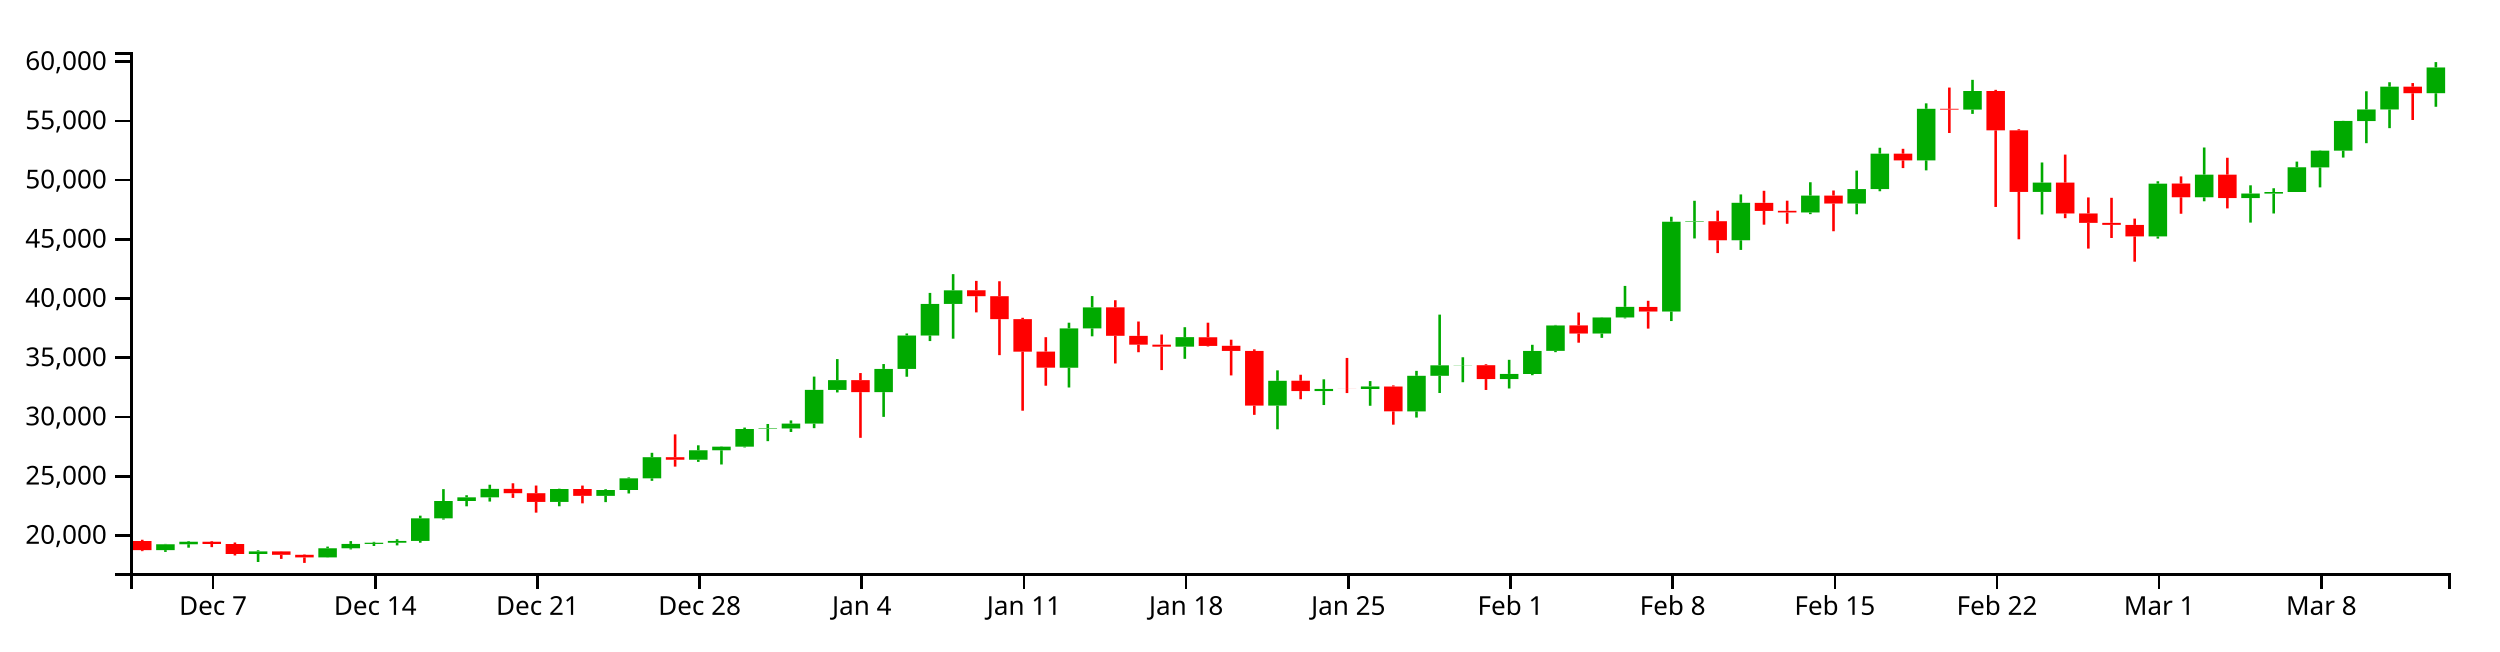
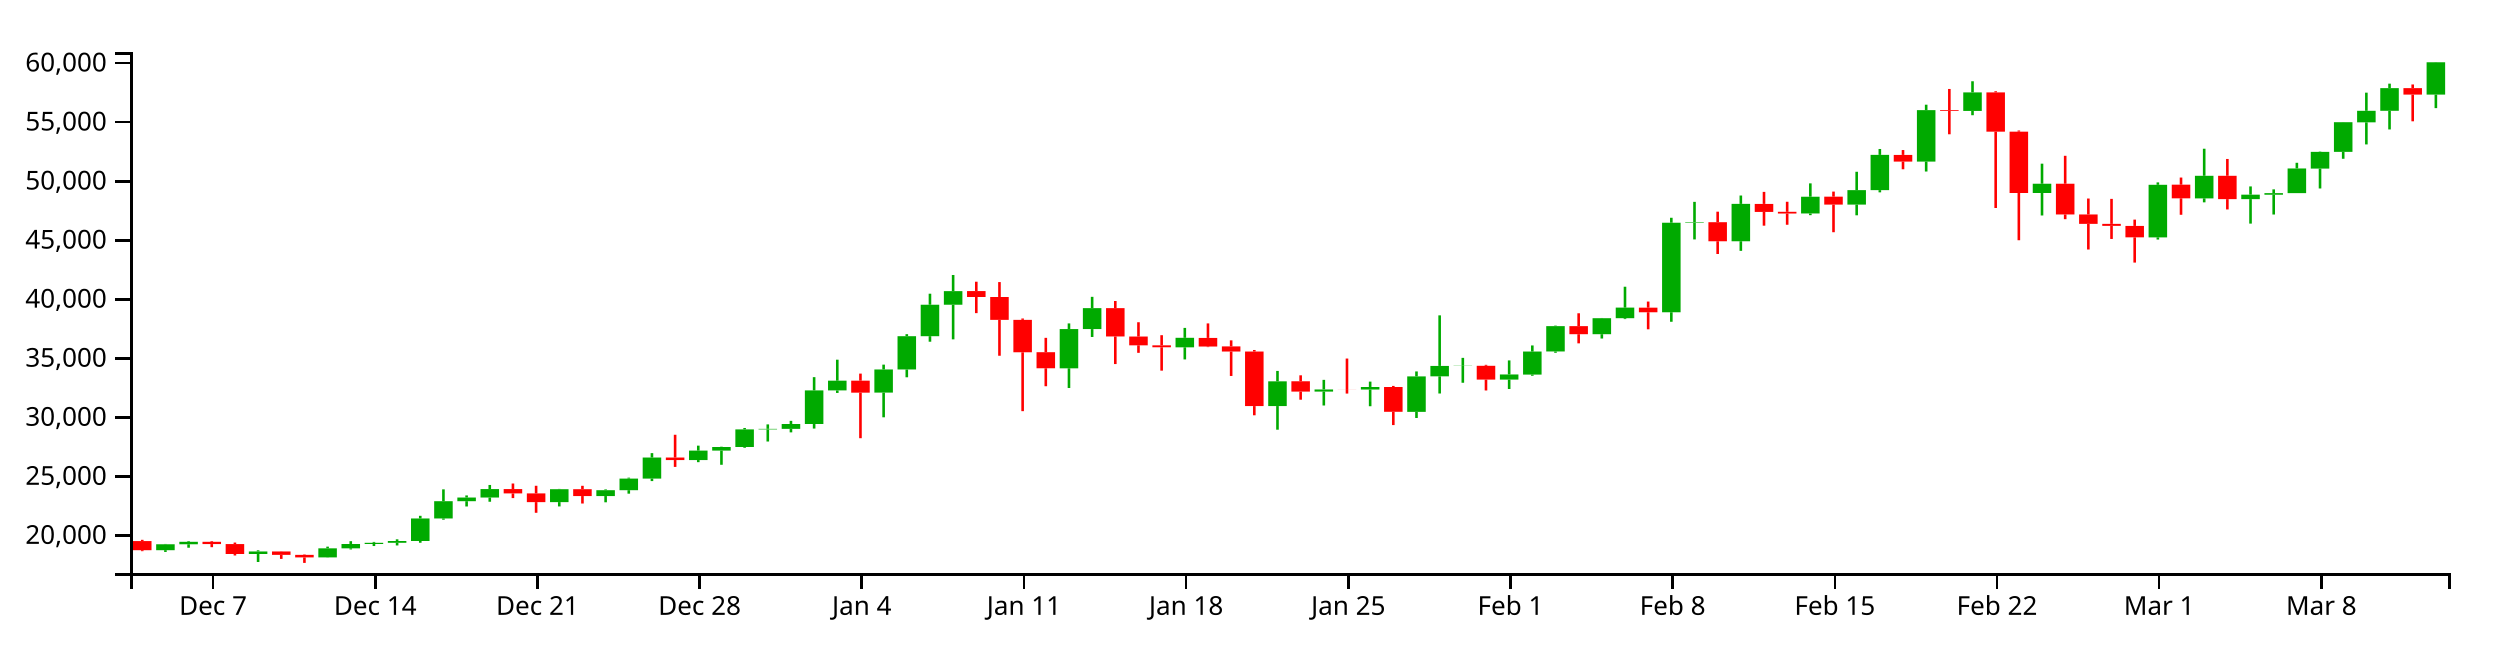
<svg xmlns="http://www.w3.org/2000/svg" version="1.1" width="960" height="250">
  <g transform="translate(50,20)">
    <style>.axis path,.axis line{fill:none;stroke:#000;shape-rendering:crispEdges;}path.candle{stroke:#000000;}path.candle.body{stroke-width:0;}path.candle.up{fill:#00AA00;stroke:#00AA00;}path.candle.down{fill:#FF0000;stroke:#FF0000;}</style>
    <g class="candlestick">
      <g class="data">
-         <path class="candle body up" d="M 9.964 191.25 l 7.117 0 L 17.081 188.988 l -7.117 0 L 9.964 191.25 M 18.86 188.988 l 7.117 0 L 25.978 188.025 l -7.117 0 L 18.86 188.988 M 45.55 192.734 l 7.117 0 L 52.667 191.746 l -7.117 0 L 45.55 192.734 M 72.239 194.042 l 7.117 0 L 79.356 190.53 l -7.117 0 L 72.239 194.042 M 81.136 190.53 l 7.117 0 L 88.253 188.864 l -7.117 0 L 81.136 190.53 M 90.032 188.864 l 7.117 0 L 97.149 188.417 l -7.117 0 L 90.032 188.864 M 98.928 188.415 l 7.117 0 L 106.046 187.72 l -7.117 0 L 98.928 188.415 M 107.825 187.72 l 7.117 0 L 114.942 179.036 l -7.117 0 L 107.825 187.72 M 116.721 179.036 l 7.117 0 L 123.838 172.388 l -7.117 0 L 116.721 179.036 M 125.618 172.388 l 7.117 0 L 132.735 170.977 l -7.117 0 L 125.618 172.388 M 134.514 170.977 l 7.117 0 L 141.631 167.728 l -7.117 0 L 134.514 170.977 M 161.204 172.739 l 7.117 0 L 168.321 167.777 l -7.117 0 L 161.204 172.739 M 178.996 170.408 l 7.117 0 L 186.114 168.148 l -7.117 0 L 178.996 170.408 M 187.893 168.149 l 7.117 0 L 195.01 163.676 l -7.117 0 L 187.893 168.149 M 196.789 163.676 l 7.117 0 L 203.906 155.575 l -7.117 0 L 196.789 163.676 M 214.582 156.538 l 7.117 0 L 221.699 152.909 l -7.117 0 L 214.582 156.538 M 223.479 152.909 l 7.117 0 L 230.596 151.519 l -7.117 0 L 223.479 152.909 M 232.375 151.519 l 7.117 0 L 239.492 144.739 l -7.117 0 L 232.375 151.519 M 241.271 144.739 l 7.117 0 L 248.389 144.52 l -7.117 0 L 241.271 144.739 M 250.168 144.52 l 7.117 0 L 257.285 142.664 l -7.117 0 L 250.168 144.52 M 259.064 142.664 l 7.117 0 L 266.182 129.716 l -7.117 0 L 259.064 142.664 M 267.961 129.724 l 7.117 0 L 275.078 125.978 l -7.117 0 L 267.961 129.724 M 285.754 130.574 l 7.117 0 L 292.871 121.659 l -7.117 0 L 285.754 130.574 M 294.65 121.659 l 7.117 0 L 301.767 108.833 l -7.117 0 L 294.65 121.659 M 303.547 108.833 l 7.117 0 L 310.664 96.72 l -7.117 0 L 303.547 108.833 M 312.443 96.719 l 7.117 0 L 319.56 91.486 l -7.117 0 L 312.443 96.719 M 356.925 121.206 l 7.117 0 L 364.042 106.094 l -7.117 0 L 356.925 121.206 M 365.822 106.094 l 7.117 0 L 372.939 98.029 l -7.117 0 L 365.822 106.094 M 401.407 113.128 l 7.117 0 L 408.525 109.461 l -7.117 0 L 401.407 113.128 M 436.993 135.749 l 7.117 0 L 444.11 126.228 l -7.117 0 L 436.993 135.749 M 454.786 130.172 l 7.117 0 L 461.903 129.345 l -7.117 0 L 454.786 130.172 M 472.579 129.371 l 7.117 0 L 479.696 128.399 l -7.117 0 L 472.579 129.371 M 490.372 137.977 l 7.117 0 L 497.489 124.319 l -7.117 0 L 490.372 137.977 M 499.268 124.304 l 7.117 0 L 506.385 120.282 l -7.117 0 L 499.268 124.304 M 508.165 120.309 l 7.117 0 L 515.282 120.234 l -7.117 0 L 508.165 120.309 M 525.958 125.555 l 7.117 0 L 533.075 123.584 l -7.117 0 L 525.958 125.555 M 534.854 123.626 l 7.117 0 L 541.971 114.76 l -7.117 0 L 534.854 123.626 M 543.75 114.731 l 7.117 0 L 550.868 104.969 l -7.117 0 L 543.75 114.731 M 561.543 108.072 l 7.117 0 L 568.661 101.915 l -7.117 0 L 561.543 108.072 M 570.44 101.919 l 7.117 0 L 577.557 97.836 l -7.117 0 L 570.44 101.919 M 588.233 99.616 l 7.117 0 L 595.35 65.14 l -7.117 0 L 588.233 99.616 M 597.129 65.14 l 7.117 0 L 604.246 64.933 l -7.117 0 L 597.129 65.14 M 614.922 72.269 l 7.117 0 L 622.039 57.887 l -7.117 0 L 614.922 72.269 M 641.611 61.584 l 7.117 0 L 648.729 55.12 l -7.117 0 L 641.611 61.584 M 659.404 58.152 l 7.117 0 L 666.521 52.592 l -7.117 0 L 659.404 58.152 M 668.301 52.592 l 7.117 0 L 675.418 39.009 l -7.117 0 L 668.301 52.592 M 686.094 41.588 l 7.117 0 L 693.211 21.786 l -7.117 0 L 686.094 41.588 M 703.886 22.081 l 7.117 0 L 711.004 14.951 l -7.117 0 L 703.886 22.081 M 730.576 53.695 l 7.117 0 L 737.693 50.124 l -7.117 0 L 730.576 53.695 M 775.058 70.784 l 7.117 0 L 782.175 50.529 l -7.117 0 L 775.058 70.784 M 792.851 55.762 l 7.117 0 L 799.968 47.062 l -7.117 0 L 792.851 55.762 M 810.644 56.046 l 7.117 0 L 817.761 54.329 l -7.117 0 L 810.644 56.046 M 819.54 54.351 l 7.117 0 L 826.657 53.735 l -7.117 0 L 819.54 54.351 M 828.437 53.735 l 7.117 0 L 835.554 44.23 l -7.117 0 L 828.437 53.735 M 837.333 44.288 l 7.117 0 L 844.45 37.847 l -7.117 0 L 837.333 44.288 M 846.23 37.847 l 7.117 0 L 853.347 26.433 l -7.117 0 L 846.23 37.847 M 855.126 26.477 l 7.117 0 L 862.243 22.034 l -7.117 0 L 855.126 26.477 M 864.022 22.034 l 7.117 0 L 871.14 13.293 l -7.117 0 L 864.022 22.034 M 881.815 15.801 l 7.117 0 L 888.932 5.909 l -7.117 0 L 881.815 15.801" />
-         <path class="candle body down" d="M 1.068 187.739 l 7.117 0 L 8.185 191.25 l -7.117 0 L 1.068 187.739 M 27.757 188.028 l 7.117 0 L 34.874 188.901 l -7.117 0 L 27.757 188.028 M 36.653 188.901 l 7.117 0 L 43.77 192.734 l -7.117 0 L 36.653 188.901 M 54.446 191.746 l 7.117 0 L 61.563 193.05 l -7.117 0 L 54.446 191.746 M 63.343 193.049 l 7.117 0 L 70.46 194.042 l -7.117 0 L 63.343 193.049 M 143.411 167.728 l 7.117 0 L 150.528 169.393 l -7.117 0 L 143.411 167.728 M 152.307 169.393 l 7.117 0 L 159.424 172.74 l -7.117 0 L 152.307 169.393 M 170.1 167.777 l 7.117 0 L 177.217 170.406 l -7.117 0 L 170.1 167.777 M 205.686 155.575 l 7.117 0 L 212.803 156.538 l -7.117 0 L 205.686 155.575 M 276.857 125.978 l 7.117 0 L 283.974 130.578 l -7.117 0 L 276.857 125.978 M 321.339 91.468 l 7.117 0 L 328.457 93.736 l -7.117 0 L 321.339 91.468 M 330.236 93.736 l 7.117 0 L 337.353 102.552 l -7.117 0 L 330.236 93.736 M 339.132 102.552 l 7.117 0 L 346.25 115.041 l -7.117 0 L 339.132 102.552 M 348.029 115.014 l 7.117 0 L 355.146 121.197 l -7.117 0 L 348.029 115.014 M 374.718 98.026 l 7.117 0 L 381.835 108.956 l -7.117 0 L 374.718 98.026 M 383.615 108.978 l 7.117 0 L 390.732 112.355 l -7.117 0 L 383.615 108.978 M 392.511 112.355 l 7.117 0 L 399.628 113.112 l -7.117 0 L 392.511 112.355 M 410.304 109.501 l 7.117 0 L 417.421 112.826 l -7.117 0 L 410.304 109.501 M 419.2 112.778 l 7.117 0 L 426.317 114.751 l -7.117 0 L 419.2 112.778 M 428.097 114.751 l 7.117 0 L 435.214 135.757 l -7.117 0 L 428.097 114.751 M 445.89 126.206 l 7.117 0 L 453.007 130.172 l -7.117 0 L 445.89 126.206 M 463.683 129.347 l 7.117 0 L 470.8 129.371 l -7.117 0 L 463.683 129.347 M 481.475 128.416 l 7.117 0 L 488.593 137.959 l -7.117 0 L 481.475 128.416 M 517.061 120.234 l 7.117 0 L 524.178 125.555 l -7.117 0 L 517.061 120.234 M 552.647 104.962 l 7.117 0 L 559.764 108.072 l -7.117 0 L 552.647 104.962 M 579.336 97.863 l 7.117 0 L 586.453 99.616 l -7.117 0 L 579.336 97.863 M 606.026 64.933 l 7.117 0 L 613.143 72.269 l -7.117 0 L 606.026 64.933 M 623.818 57.891 l 7.117 0 L 630.936 60.989 l -7.117 0 L 623.818 57.891 M 632.715 60.941 l 7.117 0 L 639.832 61.598 l -7.117 0 L 632.715 60.941 M 650.508 55.108 l 7.117 0 L 657.625 58.152 l -7.117 0 L 650.508 55.108 M 677.197 39.018 l 7.117 0 L 684.314 41.588 l -7.117 0 L 677.197 39.018 M 694.99 21.786 l 7.117 0 L 702.107 22.081 l -7.117 0 L 694.99 21.786 M 712.783 14.934 l 7.117 0 L 719.9 30.057 l -7.117 0 L 712.783 14.934 M 721.679 30.057 l 7.117 0 L 728.796 53.695 l -7.117 0 L 721.679 30.057 M 739.472 50.123 l 7.117 0 L 746.589 61.961 l -7.117 0 L 739.472 50.123 M 748.369 61.961 l 7.117 0 L 755.486 65.586 l -7.117 0 L 748.369 61.961 M 757.265 65.586 l 7.117 0 L 764.382 66.361 l -7.117 0 L 757.265 65.586 M 766.162 66.374 l 7.117 0 L 773.279 70.777 l -7.117 0 L 766.162 66.374 M 783.954 50.489 l 7.117 0 L 791.072 55.744 l -7.117 0 L 783.954 50.489 M 801.747 47.062 l 7.117 0 L 808.864 56.046 l -7.117 0 L 801.747 47.062 M 872.919 13.293 l 7.117 0 L 880.036 15.801 l -7.117 0 L 872.919 13.293" />
+         <path class="candle body up" d="M 9.964 191.264 l 7.117 0 L 17.081 189.009 l -7.117 0 L 9.964 191.264 M 18.86 189.009 l 7.117 0 L 25.978 188.049 l -7.117 0 L 18.86 189.009 M 45.55 192.744 l 7.117 0 L 52.667 191.759 l -7.117 0 L 45.55 192.744 M 72.239 194.049 l 7.117 0 L 79.356 190.547 l -7.117 0 L 72.239 194.049 M 81.136 190.547 l 7.117 0 L 88.253 188.885 l -7.117 0 L 81.136 190.547 M 90.032 188.885 l 7.117 0 L 97.149 188.44 l -7.117 0 L 90.032 188.885 M 98.928 188.438 l 7.117 0 L 106.046 187.745 l -7.117 0 L 98.928 188.438 M 107.825 187.745 l 7.117 0 L 114.942 179.087 l -7.117 0 L 107.825 187.745 M 116.721 179.087 l 7.117 0 L 123.838 172.458 l -7.117 0 L 116.721 179.087 M 125.618 172.458 l 7.117 0 L 132.735 171.051 l -7.117 0 L 125.618 172.458 M 134.514 171.051 l 7.117 0 L 141.631 167.812 l -7.117 0 L 134.514 171.051 M 161.204 172.808 l 7.117 0 L 168.321 167.861 l -7.117 0 L 161.204 172.808 M 178.996 170.484 l 7.117 0 L 186.114 168.231 l -7.117 0 L 178.996 170.484 M 187.893 168.232 l 7.117 0 L 195.01 163.772 l -7.117 0 L 187.893 168.232 M 196.789 163.772 l 7.117 0 L 203.906 155.695 l -7.117 0 L 196.789 163.772 M 214.582 156.655 l 7.117 0 L 221.699 153.037 l -7.117 0 L 214.582 156.655 M 223.479 153.037 l 7.117 0 L 230.596 151.651 l -7.117 0 L 223.479 153.037 M 232.375 151.651 l 7.117 0 L 239.492 144.891 l -7.117 0 L 232.375 151.651 M 241.271 144.891 l 7.117 0 L 248.389 144.673 l -7.117 0 L 241.271 144.891 M 250.168 144.673 l 7.117 0 L 257.285 142.822 l -7.117 0 L 250.168 144.673 M 259.064 142.822 l 7.117 0 L 266.182 129.912 l -7.117 0 L 259.064 142.822 M 267.961 129.921 l 7.117 0 L 275.078 126.185 l -7.117 0 L 267.961 129.921 M 285.754 130.767 l 7.117 0 L 292.871 121.879 l -7.117 0 L 285.754 130.767 M 294.65 121.879 l 7.117 0 L 301.767 109.091 l -7.117 0 L 294.65 121.879 M 303.547 109.091 l 7.117 0 L 310.664 97.014 l -7.117 0 L 303.547 109.091 M 312.443 97.013 l 7.117 0 L 319.56 91.796 l -7.117 0 L 312.443 97.013 M 356.925 121.427 l 7.117 0 L 364.042 106.36 l -7.117 0 L 356.925 121.427 M 365.822 106.36 l 7.117 0 L 372.939 98.319 l -7.117 0 L 365.822 106.36 M 401.407 113.374 l 7.117 0 L 408.525 109.717 l -7.117 0 L 401.407 113.374 M 436.993 135.927 l 7.117 0 L 444.11 126.434 l -7.117 0 L 436.993 135.927 M 454.786 130.367 l 7.117 0 L 461.903 129.542 l -7.117 0 L 454.786 130.367 M 472.579 129.568 l 7.117 0 L 479.696 128.599 l -7.117 0 L 472.579 129.568 M 490.372 138.149 l 7.117 0 L 497.489 124.531 l -7.117 0 L 490.372 138.149 M 499.268 124.516 l 7.117 0 L 506.385 120.507 l -7.117 0 L 499.268 124.516 M 508.165 120.533 l 7.117 0 L 515.282 120.458 l -7.117 0 L 508.165 120.533 M 525.958 125.764 l 7.117 0 L 533.075 123.798 l -7.117 0 L 525.958 125.764 M 534.854 123.84 l 7.117 0 L 541.971 115.001 l -7.117 0 L 534.854 123.84 M 543.75 114.971 l 7.117 0 L 550.868 105.238 l -7.117 0 L 543.75 114.971 M 561.543 108.332 l 7.117 0 L 568.661 102.193 l -7.117 0 L 561.543 108.332 M 570.44 102.197 l 7.117 0 L 577.557 98.126 l -7.117 0 L 570.44 102.197 M 588.233 99.901 l 7.117 0 L 595.35 65.527 l -7.117 0 L 588.233 99.901 M 597.129 65.527 l 7.117 0 L 604.246 65.321 l -7.117 0 L 597.129 65.527 M 614.922 72.635 l 7.117 0 L 622.039 58.295 l -7.117 0 L 614.922 72.635 M 641.611 61.981 l 7.117 0 L 648.729 55.536 l -7.117 0 L 641.611 61.981 M 659.404 58.56 l 7.117 0 L 666.521 53.016 l -7.117 0 L 659.404 58.56 M 668.301 53.016 l 7.117 0 L 675.418 39.473 l -7.117 0 L 668.301 53.016 M 686.094 42.045 l 7.117 0 L 693.211 22.301 l -7.117 0 L 686.094 42.045 M 703.886 22.595 l 7.117 0 L 711.004 15.487 l -7.117 0 L 703.886 22.595 M 730.576 54.116 l 7.117 0 L 737.693 50.555 l -7.117 0 L 730.576 54.116 M 775.058 71.154 l 7.117 0 L 782.175 50.959 l -7.117 0 L 775.058 71.154 M 792.851 56.177 l 7.117 0 L 799.968 47.502 l -7.117 0 L 792.851 56.177 M 810.644 56.46 l 7.117 0 L 817.761 54.748 l -7.117 0 L 810.644 56.46 M 819.54 54.77 l 7.117 0 L 826.657 54.156 l -7.117 0 L 819.54 54.77 M 828.437 54.156 l 7.117 0 L 835.554 44.679 l -7.117 0 L 828.437 54.156 M 837.333 44.737 l 7.117 0 L 844.45 38.314 l -7.117 0 L 837.333 44.737 M 846.23 38.314 l 7.117 0 L 853.347 26.934 l -7.117 0 L 846.23 38.314 M 855.126 26.979 l 7.117 0 L 862.243 22.548 l -7.117 0 L 855.126 26.979 M 864.022 22.548 l 7.117 0 L 871.14 13.833 l -7.117 0 L 864.022 22.548 M 881.815 16.334 l 7.117 0 L 888.932 3.91 l -7.117 0 L 881.815 16.334" />
+         <path class="candle body down" d="M 1.068 187.764 l 7.117 0 L 8.185 191.264 l -7.117 0 L 1.068 187.764 M 27.757 188.052 l 7.117 0 L 34.874 188.922 l -7.117 0 L 27.757 188.052 M 36.653 188.922 l 7.117 0 L 43.77 192.744 l -7.117 0 L 36.653 188.922 M 54.446 191.759 l 7.117 0 L 61.563 193.059 l -7.117 0 L 54.446 191.759 M 63.343 193.059 l 7.117 0 L 70.46 194.049 l -7.117 0 L 63.343 193.059 M 143.411 167.812 l 7.117 0 L 150.528 169.472 l -7.117 0 L 143.411 167.812 M 152.307 169.472 l 7.117 0 L 159.424 172.809 l -7.117 0 L 152.307 169.472 M 170.1 167.861 l 7.117 0 L 177.217 170.482 l -7.117 0 L 170.1 167.861 M 205.686 155.695 l 7.117 0 L 212.803 156.655 l -7.117 0 L 205.686 155.695 M 276.857 126.185 l 7.117 0 L 283.974 130.772 l -7.117 0 L 276.857 126.185 M 321.339 91.777 l 7.117 0 L 328.457 94.039 l -7.117 0 L 321.339 91.777 M 330.236 94.039 l 7.117 0 L 337.353 102.829 l -7.117 0 L 330.236 94.039 M 339.132 102.829 l 7.117 0 L 346.25 115.281 l -7.117 0 L 339.132 102.829 M 348.029 115.254 l 7.117 0 L 355.146 121.418 l -7.117 0 L 348.029 115.254 M 374.718 98.316 l 7.117 0 L 381.835 109.214 l -7.117 0 L 374.718 98.316 M 383.615 109.235 l 7.117 0 L 390.732 112.603 l -7.117 0 L 383.615 109.235 M 392.511 112.603 l 7.117 0 L 399.628 113.357 l -7.117 0 L 392.511 112.603 M 410.304 109.757 l 7.117 0 L 417.421 113.072 l -7.117 0 L 410.304 109.757 M 419.2 113.025 l 7.117 0 L 426.317 114.992 l -7.117 0 L 419.2 113.025 M 428.097 114.992 l 7.117 0 L 435.214 135.936 l -7.117 0 L 428.097 114.992 M 445.89 126.412 l 7.117 0 L 453.007 130.367 l -7.117 0 L 445.89 126.412 M 463.683 129.544 l 7.117 0 L 470.8 129.568 l -7.117 0 L 463.683 129.544 M 481.475 128.616 l 7.117 0 L 488.593 138.131 l -7.117 0 L 481.475 128.616 M 517.061 120.458 l 7.117 0 L 524.178 125.764 l -7.117 0 L 517.061 120.458 M 552.647 105.232 l 7.117 0 L 559.764 108.332 l -7.117 0 L 552.647 105.232 M 579.336 98.153 l 7.117 0 L 586.453 99.901 l -7.117 0 L 579.336 98.153 M 606.026 65.321 l 7.117 0 L 613.143 72.635 l -7.117 0 L 606.026 65.321 M 623.818 58.299 l 7.117 0 L 630.936 61.388 l -7.117 0 L 623.818 58.299 M 632.715 61.34 l 7.117 0 L 639.832 61.995 l -7.117 0 L 632.715 61.34 M 650.508 55.524 l 7.117 0 L 657.625 58.56 l -7.117 0 L 650.508 55.524 M 677.197 39.482 l 7.117 0 L 684.314 42.045 l -7.117 0 L 677.197 39.482 M 694.99 22.301 l 7.117 0 L 702.107 22.595 l -7.117 0 L 694.99 22.301 M 712.783 15.47 l 7.117 0 L 719.9 30.548 l -7.117 0 L 712.783 15.47 M 721.679 30.548 l 7.117 0 L 728.796 54.116 l -7.117 0 L 721.679 30.548 M 739.472 50.555 l 7.117 0 L 746.589 62.358 l -7.117 0 L 739.472 50.555 M 748.369 62.358 l 7.117 0 L 755.486 65.972 l -7.117 0 L 748.369 62.358 M 757.265 65.972 l 7.117 0 L 764.382 66.745 l -7.117 0 L 757.265 65.972 M 766.162 66.757 l 7.117 0 L 773.279 71.147 l -7.117 0 L 766.162 66.757 M 783.954 50.92 l 7.117 0 L 791.072 56.158 l -7.117 0 L 783.954 50.92 M 801.747 47.502 l 7.117 0 L 808.864 56.46 l -7.117 0 L 801.747 47.502 M 872.919 13.833 l 7.117 0 L 880.036 16.334 l -7.117 0 L 872.919 13.833" />
        <path class="candle body equal" />
-         <path class="candle wick up" d="M 13.523 188.855 L 13.523 188.988 M 13.523 191.25 L 13.523 191.934 M 22.419 187.749 L 22.419 188.025 M 22.419 188.988 L 22.419 190.31 M 49.108 191.299 L 49.108 191.746 M 49.108 192.734 L 49.108 195.801 M 75.798 189.893 L 75.798 190.53 M 75.798 194.042 L 75.798 194.114 M 84.694 187.79 L 84.694 188.864 M 84.694 190.53 L 84.694 190.974 M 93.591 188.072 L 93.591 188.417 M 93.591 188.864 L 93.591 189.66 M 102.487 187.067 L 102.487 187.72 M 102.487 188.415 L 102.487 189.432 M 111.383 178.015 L 111.383 179.036 M 111.383 187.72 L 111.383 188.393 M 120.28 167.826 L 120.28 172.388 M 120.28 179.036 L 120.28 179.516 M 129.176 170.168 L 129.176 170.977 M 129.176 172.388 L 129.176 174.422 M 138.073 166.136 L 138.073 167.728 M 138.073 170.977 L 138.073 172.602 M 164.762 167.657 L 164.762 167.777 M 164.762 172.739 L 164.762 174.406 M 182.555 167.851 L 182.555 168.148 M 182.555 170.408 L 182.555 172.814 M 191.451 163.324 L 191.451 163.676 M 191.451 168.149 L 191.451 169.493 M 200.348 153.875 L 200.348 155.575 M 200.348 163.676 L 200.348 164.642 M 218.141 150.996 L 218.141 152.909 M 218.141 156.538 L 218.141 157.36 M 227.037 151.405 L 227.037 151.519 M 227.037 152.909 L 227.037 158.365 M 235.934 144.191 L 235.934 144.739 M 235.934 151.519 L 235.934 151.815 M 244.83 142.808 L 244.83 144.52 M 244.83 144.739 L 244.83 149.404 M 253.727 141.444 L 253.727 142.664 M 253.727 144.52 L 253.727 145.881 M 262.623 124.614 L 262.623 129.716 M 262.623 142.664 L 262.623 144.416 M 271.519 117.89 L 271.519 125.978 M 271.519 129.724 L 271.519 130.695 M 289.312 119.792 L 289.312 121.659 M 289.312 130.574 L 289.312 140.079 M 298.209 108.06 L 298.209 108.833 M 298.209 121.659 L 298.209 124.668 M 307.105 92.477 L 307.105 96.72 M 307.105 108.833 L 307.105 110.968 M 316.002 85.268 L 316.002 91.486 M 316.002 96.719 L 316.002 110.058 M 360.484 103.917 L 360.484 106.094 M 360.484 121.206 L 360.484 128.798 M 369.38 93.683 L 369.38 98.029 M 369.38 106.094 L 369.38 109.143 M 404.966 105.646 L 404.966 109.461 M 404.966 113.128 L 404.966 117.791 M 440.552 122.219 L 440.552 126.228 M 440.552 135.749 L 440.552 144.855 M 458.345 125.655 L 458.345 129.345 M 458.345 130.172 L 458.345 135.531 M 476.138 126.334 L 476.138 128.399 M 476.138 129.371 L 476.138 135.815 M 493.93 122.412 L 493.93 124.319 M 493.93 137.977 L 493.93 140.343 M 502.827 100.815 L 502.827 120.282 M 502.827 124.304 L 502.827 130.912 M 511.723 117.186 L 511.723 120.234 M 511.723 120.309 L 511.723 126.774 M 529.516 118.167 L 529.516 123.584 M 529.516 125.555 L 529.516 129.18 M 538.413 112.404 L 538.413 114.76 M 538.413 123.626 L 538.413 124.077 M 547.309 104.769 L 547.309 104.969 M 547.309 114.731 L 547.309 115.233 M 565.102 101.824 L 565.102 101.915 M 565.102 108.072 L 565.102 109.739 M 573.998 89.791 L 573.998 97.836 M 573.998 101.919 L 573.998 102.253 M 591.791 63.232 L 591.791 65.14 M 591.791 99.616 L 591.791 103.285 M 600.688 57.101 L 600.688 64.933 M 600.688 65.14 L 600.688 71.571 M 618.481 54.66 L 618.481 57.887 M 618.481 72.269 L 618.481 75.97 M 645.17 49.981 L 645.17 55.12 M 645.17 61.584 L 645.17 62.232 M 662.963 45.516 L 662.963 52.592 M 662.963 58.152 L 662.963 62.28 M 671.859 36.739 L 671.859 39.009 M 671.859 52.592 L 671.859 53.44 M 689.652 19.685 L 689.652 21.786 M 689.652 41.588 L 689.652 45.42 M 707.445 10.656 L 707.445 14.951 M 707.445 22.081 L 707.445 23.735 M 734.134 42.396 L 734.134 50.124 M 734.134 53.695 L 734.134 62.348 M 778.617 49.606 L 778.617 50.529 M 778.617 70.784 L 778.617 71.619 M 796.409 36.642 L 796.409 47.062 M 796.409 55.762 L 796.409 57.29 M 814.202 51.157 L 814.202 54.329 M 814.202 56.046 L 814.202 65.481 M 823.099 52.29 L 823.099 53.735 M 823.099 54.351 L 823.099 61.978 M 831.995 42.055 L 831.995 44.23 M 831.995 53.735 L 831.995 53.735 M 840.892 37.721 L 840.892 37.847 M 840.892 44.288 L 840.892 51.95 M 849.788 26.385 L 849.788 26.433 M 849.788 37.847 L 849.788 40.511 M 858.685 15.046 L 858.685 22.034 M 858.685 26.477 L 858.685 34.982 M 867.581 11.579 L 867.581 13.293 M 867.581 22.034 L 867.581 29.215 M 885.374 3.846 L 885.374 5.909 M 885.374 15.801 L 885.374 21.003" style="stroke-width: 1px;" />
-         <path class="candle wick down" d="M 4.626 187.263 L 4.626 187.739 M 4.626 191.25 L 4.626 191.637 M 31.315 187.745 L 31.315 188.028 M 31.315 188.901 L 31.315 190.102 M 40.212 188.319 L 40.212 188.901 M 40.212 192.734 L 40.212 193.299 M 58.005 191.673 L 58.005 191.746 M 58.005 193.05 L 58.005 194.613 M 66.901 192.877 L 66.901 193.049 M 66.901 194.042 L 66.901 196.154 M 146.969 165.575 L 146.969 167.728 M 146.969 169.393 L 146.969 171.192 M 155.866 166.449 L 155.866 169.393 M 155.866 172.74 L 155.866 176.855 M 173.659 166.462 L 173.659 167.777 M 173.659 170.406 L 173.659 173.285 M 209.244 146.802 L 209.244 155.575 M 209.244 156.538 L 209.244 159.184 M 280.416 123.249 L 280.416 125.978 M 280.416 130.578 L 280.416 148.13 M 324.898 87.86 L 324.898 91.468 M 324.898 93.736 L 324.898 99.96 M 333.794 87.997 L 333.794 93.736 M 333.794 102.552 L 333.794 116.376 M 342.691 102.031 L 342.691 102.552 M 342.691 115.041 L 342.691 137.714 M 351.587 109.476 L 351.587 115.014 M 351.587 121.197 L 351.587 128.112 M 378.277 95.285 L 378.277 98.026 M 378.277 108.956 L 378.277 119.574 M 387.173 103.462 L 387.173 108.978 M 387.173 112.355 L 387.173 115.253 M 396.07 108.454 L 396.07 112.355 M 396.07 113.112 L 396.07 122.112 M 413.862 103.917 L 413.862 109.501 M 413.862 112.826 L 413.862 113.042 M 422.759 110.443 L 422.759 112.778 M 422.759 114.751 L 422.759 124.159 M 431.655 114.152 L 431.655 114.751 M 431.655 135.757 L 431.655 139.301 M 449.448 123.904 L 449.448 126.206 M 449.448 130.172 L 449.448 133.301 M 467.241 117.449 L 467.241 129.347 M 467.241 129.371 L 467.241 130.936 M 485.034 127.992 L 485.034 128.416 M 485.034 137.959 L 485.034 143.073 M 520.62 119.871 L 520.62 120.234 M 520.62 125.555 L 520.62 129.746 M 556.206 100.013 L 556.206 104.962 M 556.206 108.072 L 556.206 111.596 M 582.895 95.502 L 582.895 97.863 M 582.895 99.616 L 582.895 106.187 M 609.584 60.887 L 609.584 64.933 M 609.584 72.269 L 609.584 77.185 M 627.377 53.264 L 627.377 57.891 M 627.377 60.989 L 627.377 66.277 M 636.273 57.066 L 636.273 60.941 M 636.273 61.598 L 636.273 65.924 M 654.066 53.15 L 654.066 55.108 M 654.066 58.152 L 654.066 68.798 M 680.756 37.143 L 680.756 39.018 M 680.756 41.588 L 680.756 44.548 M 698.549 13.624 L 698.549 21.786 M 698.549 22.081 L 698.549 31.075 M 716.341 14.497 L 716.341 14.934 M 716.341 30.057 L 716.341 59.467 M 725.238 29.621 L 725.238 30.057 M 725.238 53.695 L 725.238 71.883 M 743.031 39.363 L 743.031 50.123 M 743.031 61.961 L 743.031 63.778 M 751.927 55.819 L 751.927 61.961 M 751.927 65.586 L 751.927 75.457 M 760.824 55.956 L 760.824 65.586 M 760.824 66.361 L 760.824 71.394 M 769.72 63.941 L 769.72 66.374 M 769.72 70.777 L 769.72 80.491 M 787.513 47.741 L 787.513 50.489 M 787.513 55.744 L 787.513 62.08 M 805.306 40.582 L 805.306 47.062 M 805.306 56.046 L 805.306 60.022 M 876.477 11.89 L 876.477 13.293 M 876.477 15.801 L 876.477 26.076" style="stroke-width: 1px;" />
+         <path class="candle wick up" d="M 13.523 188.876 L 13.523 189.009 M 13.523 191.264 L 13.523 191.947 M 22.419 187.774 L 22.419 188.049 M 22.419 189.009 L 22.419 190.328 M 49.108 191.314 L 49.108 191.759 M 49.108 192.744 L 49.108 195.802 M 75.798 189.912 L 75.798 190.547 M 75.798 194.049 L 75.798 194.12 M 84.694 187.815 L 84.694 188.885 M 84.694 190.547 L 84.694 190.989 M 93.591 188.096 L 93.591 188.44 M 93.591 188.885 L 93.591 189.679 M 102.487 187.094 L 102.487 187.745 M 102.487 188.438 L 102.487 189.452 M 111.383 178.069 L 111.383 179.087 M 111.383 187.745 L 111.383 188.415 M 120.28 167.91 L 120.28 172.458 M 120.28 179.087 L 120.28 179.565 M 129.176 170.245 L 129.176 171.051 M 129.176 172.458 L 129.176 174.486 M 138.073 166.225 L 138.073 167.812 M 138.073 171.051 L 138.073 172.672 M 164.762 167.742 L 164.762 167.861 M 164.762 172.808 L 164.762 174.471 M 182.555 167.935 L 182.555 168.231 M 182.555 170.484 L 182.555 172.883 M 191.451 163.421 L 191.451 163.772 M 191.451 168.232 L 191.451 169.572 M 200.348 154 L 200.348 155.695 M 200.348 163.772 L 200.348 164.735 M 218.141 151.129 L 218.141 153.037 M 218.141 156.655 L 218.141 157.474 M 227.037 151.538 L 227.037 151.651 M 227.037 153.037 L 227.037 158.477 M 235.934 144.345 L 235.934 144.891 M 235.934 151.651 L 235.934 151.946 M 244.83 142.966 L 244.83 144.673 M 244.83 144.891 L 244.83 149.542 M 253.727 141.605 L 253.727 142.822 M 253.727 144.673 L 253.727 146.029 M 262.623 124.825 L 262.623 129.912 M 262.623 142.822 L 262.623 144.569 M 271.519 118.121 L 271.519 126.185 M 271.519 129.921 L 271.519 130.889 M 289.312 120.018 L 289.312 121.879 M 289.312 130.767 L 289.312 140.245 M 298.209 108.32 L 298.209 109.091 M 298.209 121.879 L 298.209 124.879 M 307.105 92.783 L 307.105 97.014 M 307.105 109.091 L 307.105 111.219 M 316.002 85.595 L 316.002 91.796 M 316.002 97.013 L 316.002 110.312 M 360.484 104.19 L 360.484 106.36 M 360.484 121.427 L 360.484 128.997 M 369.38 93.985 L 369.38 98.319 M 369.38 106.36 L 369.38 109.4 M 404.966 105.914 L 404.966 109.717 M 404.966 113.374 L 404.966 118.022 M 440.552 122.437 L 440.552 126.434 M 440.552 135.927 L 440.552 145.007 M 458.345 125.864 L 458.345 129.542 M 458.345 130.367 L 458.345 135.71 M 476.138 126.54 L 476.138 128.599 M 476.138 129.568 L 476.138 135.994 M 493.93 122.63 L 493.93 124.531 M 493.93 138.149 L 493.93 140.507 M 502.827 101.097 L 502.827 120.507 M 502.827 124.516 L 502.827 131.105 M 511.723 117.419 L 511.723 120.458 M 511.723 120.533 L 511.723 126.979 M 529.516 118.397 L 529.516 123.798 M 529.516 125.764 L 529.516 129.378 M 538.413 112.651 L 538.413 115.001 M 538.413 123.84 L 538.413 124.29 M 547.309 105.039 L 547.309 105.238 M 547.309 114.971 L 547.309 115.472 M 565.102 102.103 L 565.102 102.193 M 565.102 108.332 L 565.102 109.995 M 573.998 90.105 L 573.998 98.126 M 573.998 102.197 L 573.998 102.53 M 591.791 63.624 L 591.791 65.527 M 591.791 99.901 L 591.791 103.56 M 600.688 57.512 L 600.688 65.321 M 600.688 65.527 L 600.688 71.939 M 618.481 55.078 L 618.481 58.295 M 618.481 72.635 L 618.481 76.325 M 645.17 50.413 L 645.17 55.536 M 645.17 61.981 L 645.17 62.628 M 662.963 45.961 L 662.963 53.016 M 662.963 58.56 L 662.963 62.676 M 671.859 37.21 L 671.859 39.473 M 671.859 53.016 L 671.859 53.862 M 689.652 20.206 L 689.652 22.301 M 689.652 42.045 L 689.652 45.865 M 707.445 11.204 L 707.445 15.487 M 707.445 22.595 L 707.445 24.244 M 734.134 42.85 L 734.134 50.555 M 734.134 54.116 L 734.134 62.743 M 778.617 50.039 L 778.617 50.959 M 778.617 71.154 L 778.617 71.987 M 796.409 37.113 L 796.409 47.502 M 796.409 56.177 L 796.409 57.7 M 814.202 51.586 L 814.202 54.748 M 814.202 56.46 L 814.202 65.867 M 823.099 52.715 L 823.099 54.156 M 823.099 54.77 L 823.099 62.375 M 831.995 42.51 L 831.995 44.679 M 831.995 54.156 L 831.995 54.156 M 840.892 38.189 L 840.892 38.314 M 840.892 44.737 L 840.892 52.376 M 849.788 26.886 L 849.788 26.934 M 849.788 38.314 L 849.788 40.971 M 858.685 15.581 L 858.685 22.548 M 858.685 26.979 L 858.685 35.458 M 867.581 12.124 L 867.581 13.833 M 867.581 22.548 L 867.581 29.708 M 885.374 3.846 L 885.374 3.91 M 885.374 16.334 L 885.374 21.52" style="stroke-width: 1px;" />
+         <path class="candle wick down" d="M 4.626 187.289 L 4.626 187.764 M 4.626 191.264 L 4.626 191.65 M 31.315 187.77 L 31.315 188.052 M 31.315 188.922 L 31.315 190.119 M 40.212 188.342 L 40.212 188.922 M 40.212 192.744 L 40.212 193.307 M 58.005 191.687 L 58.005 191.759 M 58.005 193.059 L 58.005 194.617 M 66.901 192.887 L 66.901 193.059 M 66.901 194.049 L 66.901 196.154 M 146.969 165.665 L 146.969 167.812 M 146.969 169.472 L 146.969 171.266 M 155.866 166.537 L 155.866 169.472 M 155.866 172.809 L 155.866 176.912 M 173.659 166.549 L 173.659 167.861 M 173.659 170.482 L 173.659 173.352 M 209.244 146.948 L 209.244 155.695 M 209.244 156.655 L 209.244 159.293 M 280.416 123.464 L 280.416 126.185 M 280.416 130.772 L 280.416 148.272 M 324.898 88.18 L 324.898 91.777 M 324.898 94.039 L 324.898 100.244 M 333.794 88.316 L 333.794 94.039 M 333.794 102.829 L 333.794 116.611 M 342.691 102.309 L 342.691 102.829 M 342.691 115.281 L 342.691 137.887 M 351.587 109.732 L 351.587 115.254 M 351.587 121.418 L 351.587 128.313 M 378.277 95.583 L 378.277 98.316 M 378.277 109.214 L 378.277 119.8 M 387.173 103.736 L 387.173 109.235 M 387.173 112.603 L 387.173 115.492 M 396.07 108.714 L 396.07 112.603 M 396.07 113.357 L 396.07 122.331 M 413.862 104.19 L 413.862 109.757 M 413.862 113.072 L 413.862 113.287 M 422.759 110.696 L 422.759 113.025 M 422.759 114.992 L 422.759 124.371 M 431.655 114.394 L 431.655 114.992 M 431.655 135.936 L 431.655 139.469 M 449.448 124.118 L 449.448 126.412 M 449.448 130.367 L 449.448 133.487 M 467.241 117.682 L 467.241 129.544 M 467.241 129.568 L 467.241 131.129 M 485.034 128.193 L 485.034 128.616 M 485.034 138.131 L 485.034 143.23 M 520.62 120.096 L 520.62 120.458 M 520.62 125.764 L 520.62 129.942 M 556.206 100.297 L 556.206 105.232 M 556.206 108.332 L 556.206 111.845 M 582.895 95.799 L 582.895 98.153 M 582.895 99.901 L 582.895 106.453 M 609.584 61.286 L 609.584 65.321 M 609.584 72.635 L 609.584 77.536 M 627.377 53.686 L 627.377 58.299 M 627.377 61.388 L 627.377 66.66 M 636.273 57.477 L 636.273 61.34 M 636.273 61.995 L 636.273 66.309 M 654.066 53.572 L 654.066 55.524 M 654.066 58.56 L 654.066 69.174 M 680.756 37.612 L 680.756 39.482 M 680.756 42.045 L 680.756 44.996 M 698.549 14.163 L 698.549 22.301 M 698.549 22.595 L 698.549 31.563 M 716.341 15.034 L 716.341 15.47 M 716.341 30.548 L 716.341 59.871 M 725.238 30.113 L 725.238 30.548 M 725.238 54.116 L 725.238 72.25 M 743.031 39.827 L 743.031 50.555 M 743.031 62.358 L 743.031 64.169 M 751.927 56.233 L 751.927 62.358 M 751.927 65.972 L 751.927 75.814 M 760.824 56.37 L 760.824 65.972 M 760.824 66.745 L 760.824 71.763 M 769.72 64.332 L 769.72 66.757 M 769.72 71.147 L 769.72 80.833 M 787.513 48.179 L 787.513 50.92 M 787.513 56.158 L 787.513 62.476 M 805.306 41.041 L 805.306 47.502 M 805.306 56.46 L 805.306 60.425 M 876.477 12.435 L 876.477 13.833 M 876.477 16.334 L 876.477 26.579" style="stroke-width: 1px;" />
        <path class="candle wick equal" style="stroke-width: 1px;" />
      </g>
    </g>
    <g class="x axis" transform="translate(0,200)" fill="none" font-size="10" font-family="sans-serif" text-anchor="middle">
      <path class="domain" stroke="#000" d="M0.5,6V0.5H890.5V6" />
      <g class="tick" opacity="1" transform="translate(31.31547,0)">
        <line stroke="#000" y2="6" x1="0.5" x2="0.5" />
        <text fill="#000" y="9" x="0.5" dy="0.71em">Dec  7</text>
      </g>
      <g class="tick" opacity="1" transform="translate(93.59056,0)">
        <line stroke="#000" y2="6" x1="0.5" x2="0.5" />
        <text fill="#000" y="9" x="0.5" dy="0.71em">Dec 14</text>
      </g>
      <g class="tick" opacity="1" transform="translate(155.8657,0)">
        <line stroke="#000" y2="6" x1="0.5" x2="0.5" />
        <text fill="#000" y="9" x="0.5" dy="0.71em">Dec 21</text>
      </g>
      <g class="tick" opacity="1" transform="translate(218.1407,0)">
        <line stroke="#000" y2="6" x1="0.5" x2="0.5" />
        <text fill="#000" y="9" x="0.5" dy="0.71em">Dec 28</text>
      </g>
      <g class="tick" opacity="1" transform="translate(280.4158,0)">
        <line stroke="#000" y2="6" x1="0.5" x2="0.5" />
        <text fill="#000" y="9" x="0.5" dy="0.71em">Jan  4</text>
      </g>
      <g class="tick" opacity="1" transform="translate(342.6909,0)">
        <line stroke="#000" y2="6" x1="0.5" x2="0.5" />
        <text fill="#000" y="9" x="0.5" dy="0.71em">Jan 11</text>
      </g>
      <g class="tick" opacity="1" transform="translate(404.966,0)">
        <line stroke="#000" y2="6" x1="0.5" x2="0.5" />
        <text fill="#000" y="9" x="0.5" dy="0.71em">Jan 18</text>
      </g>
      <g class="tick" opacity="1" transform="translate(467.2411,0)">
        <line stroke="#000" y2="6" x1="0.5" x2="0.5" />
        <text fill="#000" y="9" x="0.5" dy="0.71em">Jan 25</text>
      </g>
      <g class="tick" opacity="1" transform="translate(529.5162,0)">
        <line stroke="#000" y2="6" x1="0.5" x2="0.5" />
        <text fill="#000" y="9" x="0.5" dy="0.71em">Feb  1</text>
      </g>
      <g class="tick" opacity="1" transform="translate(591.7913,0)">
        <line stroke="#000" y2="6" x1="0.5" x2="0.5" />
        <text fill="#000" y="9" x="0.5" dy="0.71em">Feb  8</text>
      </g>
      <g class="tick" opacity="1" transform="translate(654.0664,0)">
        <line stroke="#000" y2="6" x1="0.5" x2="0.5" />
        <text fill="#000" y="9" x="0.5" dy="0.71em">Feb 15</text>
      </g>
      <g class="tick" opacity="1" transform="translate(716.3415,0)">
        <line stroke="#000" y2="6" x1="0.5" x2="0.5" />
        <text fill="#000" y="9" x="0.5" dy="0.71em">Feb 22</text>
      </g>
      <g class="tick" opacity="1" transform="translate(778.6166,0)">
        <line stroke="#000" y2="6" x1="0.5" x2="0.5" />
        <text fill="#000" y="9" x="0.5" dy="0.71em">Mar  1</text>
      </g>
      <g class="tick" opacity="1" transform="translate(840.8916,0)">
        <line stroke="#000" y2="6" x1="0.5" x2="0.5" />
        <text fill="#000" y="9" x="0.5" dy="0.71em">Mar  8</text>
      </g>
    </g>
    <g class="y axis" fill="none" font-size="10" font-family="sans-serif" text-anchor="end">
      <path class="domain" stroke="#000" d="M-6,200.5H0.5V0.5H-6" />
-       <g class="tick" opacity="1" transform="translate(0,185.1111)">
+       <g class="tick" opacity="1" transform="translate(0,185.1438)">
        <line stroke="#000" x2="-6" y1="0.5" y2="0.5" />
        <text fill="#000" x="-9" y="0.5" dy="0.32em">20,000</text>
      </g>
-       <g class="tick" opacity="1" transform="translate(0,162.3677)">
+       <g class="tick" opacity="1" transform="translate(0,162.4675)">
        <line stroke="#000" x2="-6" y1="0.5" y2="0.5" />
        <text fill="#000" x="-9" y="0.5" dy="0.32em">25,000</text>
      </g>
-       <g class="tick" opacity="1" transform="translate(0,139.6243)">
+       <g class="tick" opacity="1" transform="translate(0,139.7913)">
        <line stroke="#000" x2="-6" y1="0.5" y2="0.5" />
        <text fill="#000" x="-9" y="0.5" dy="0.32em">30,000</text>
      </g>
-       <g class="tick" opacity="1" transform="translate(0,116.8809)">
+       <g class="tick" opacity="1" transform="translate(0,117.1151)">
        <line stroke="#000" x2="-6" y1="0.5" y2="0.5" />
        <text fill="#000" x="-9" y="0.5" dy="0.32em">35,000</text>
      </g>
-       <g class="tick" opacity="1" transform="translate(0,94.1375)">
+       <g class="tick" opacity="1" transform="translate(0,94.43886)">
        <line stroke="#000" x2="-6" y1="0.5" y2="0.5" />
        <text fill="#000" x="-9" y="0.5" dy="0.32em">40,000</text>
      </g>
-       <g class="tick" opacity="1" transform="translate(0,71.39409)">
+       <g class="tick" opacity="1" transform="translate(0,71.76263)">
        <line stroke="#000" x2="-6" y1="0.5" y2="0.5" />
        <text fill="#000" x="-9" y="0.5" dy="0.32em">45,000</text>
      </g>
-       <g class="tick" opacity="1" transform="translate(0,48.65068)">
+       <g class="tick" opacity="1" transform="translate(0,49.08641)">
        <line stroke="#000" x2="-6" y1="0.5" y2="0.5" />
        <text fill="#000" x="-9" y="0.5" dy="0.32em">50,000</text>
      </g>
-       <g class="tick" opacity="1" transform="translate(0,25.90726)">
+       <g class="tick" opacity="1" transform="translate(0,26.41018)">
        <line stroke="#000" x2="-6" y1="0.5" y2="0.5" />
        <text fill="#000" x="-9" y="0.5" dy="0.32em">55,000</text>
      </g>
-       <g class="tick" opacity="1" transform="translate(0,3.163851)">
+       <g class="tick" opacity="1" transform="translate(0,3.733952)">
        <line stroke="#000" x2="-6" y1="0.5" y2="0.5" />
        <text fill="#000" x="-9" y="0.5" dy="0.32em">60,000</text>
      </g>
      <text transform="rotate(-90)" y="6" dy=".71em" style="text-anchor: end;">Price ($)</text>
    </g>
  </g>
</svg>
